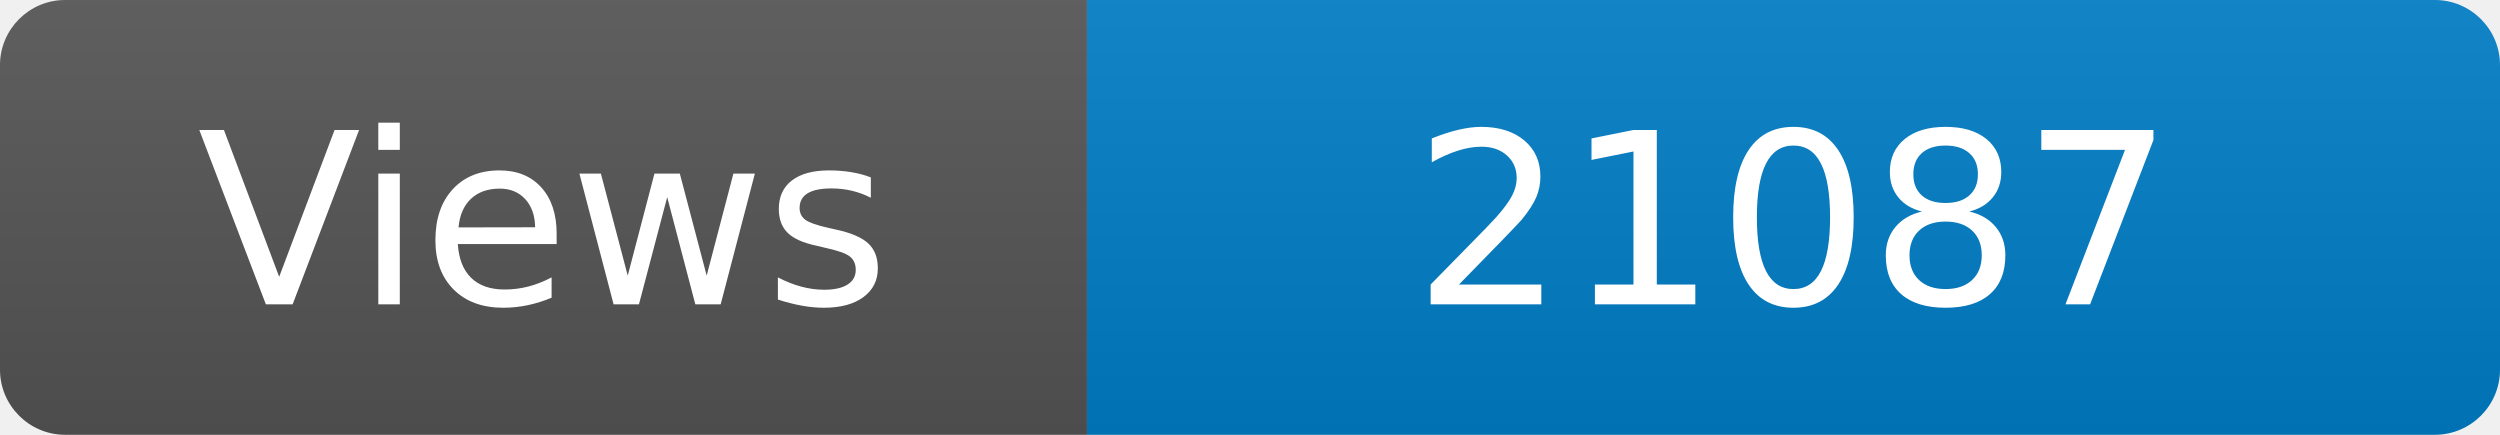
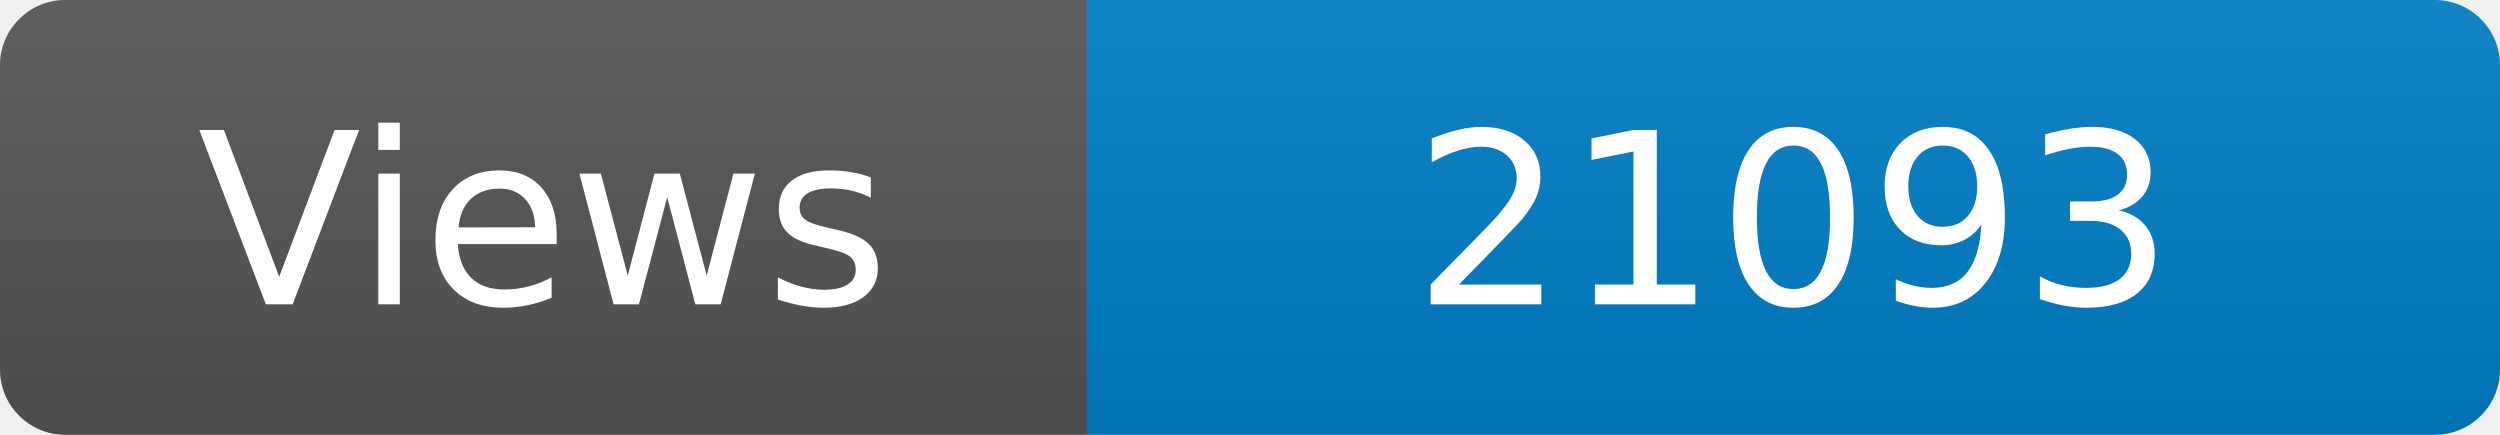
<svg xmlns="http://www.w3.org/2000/svg" width="115" height="20" role="img" aria-label="Maintained?: yes">
  <linearGradient id="s" x2="0" y2="100%">
    <stop offset="0" stop-color="#bbb" stop-opacity=".1" />
    <stop offset="1" stop-opacity=".1" />
  </linearGradient>
  <clipPath id="r">
    <rect width="115" height="20" rx="3" fill="#fff" />
  </clipPath>
  <g clip-path="url(#r)">
    <rect width="50" height="20" fill="#555" />
    <rect x="50" width="160" height="20" fill="#007ec6" />
    <rect width="115" height="20" fill="url(#s)" />
  </g>
  <g fill="#fff" text-anchor="middle" font-family="Verdana,Geneva,DejaVu Sans,sans-serif" font-size="110">
    <text x="250" y="140" transform="scale(.1)" fill="#fff">Views</text>
-     <text x="825" y="140" transform="scale(.1)" fill="#fff">21087</text>
+     <text x="825" y="140" transform="scale(.1)" fill="#fff">21093</text>
  </g>
</svg>
